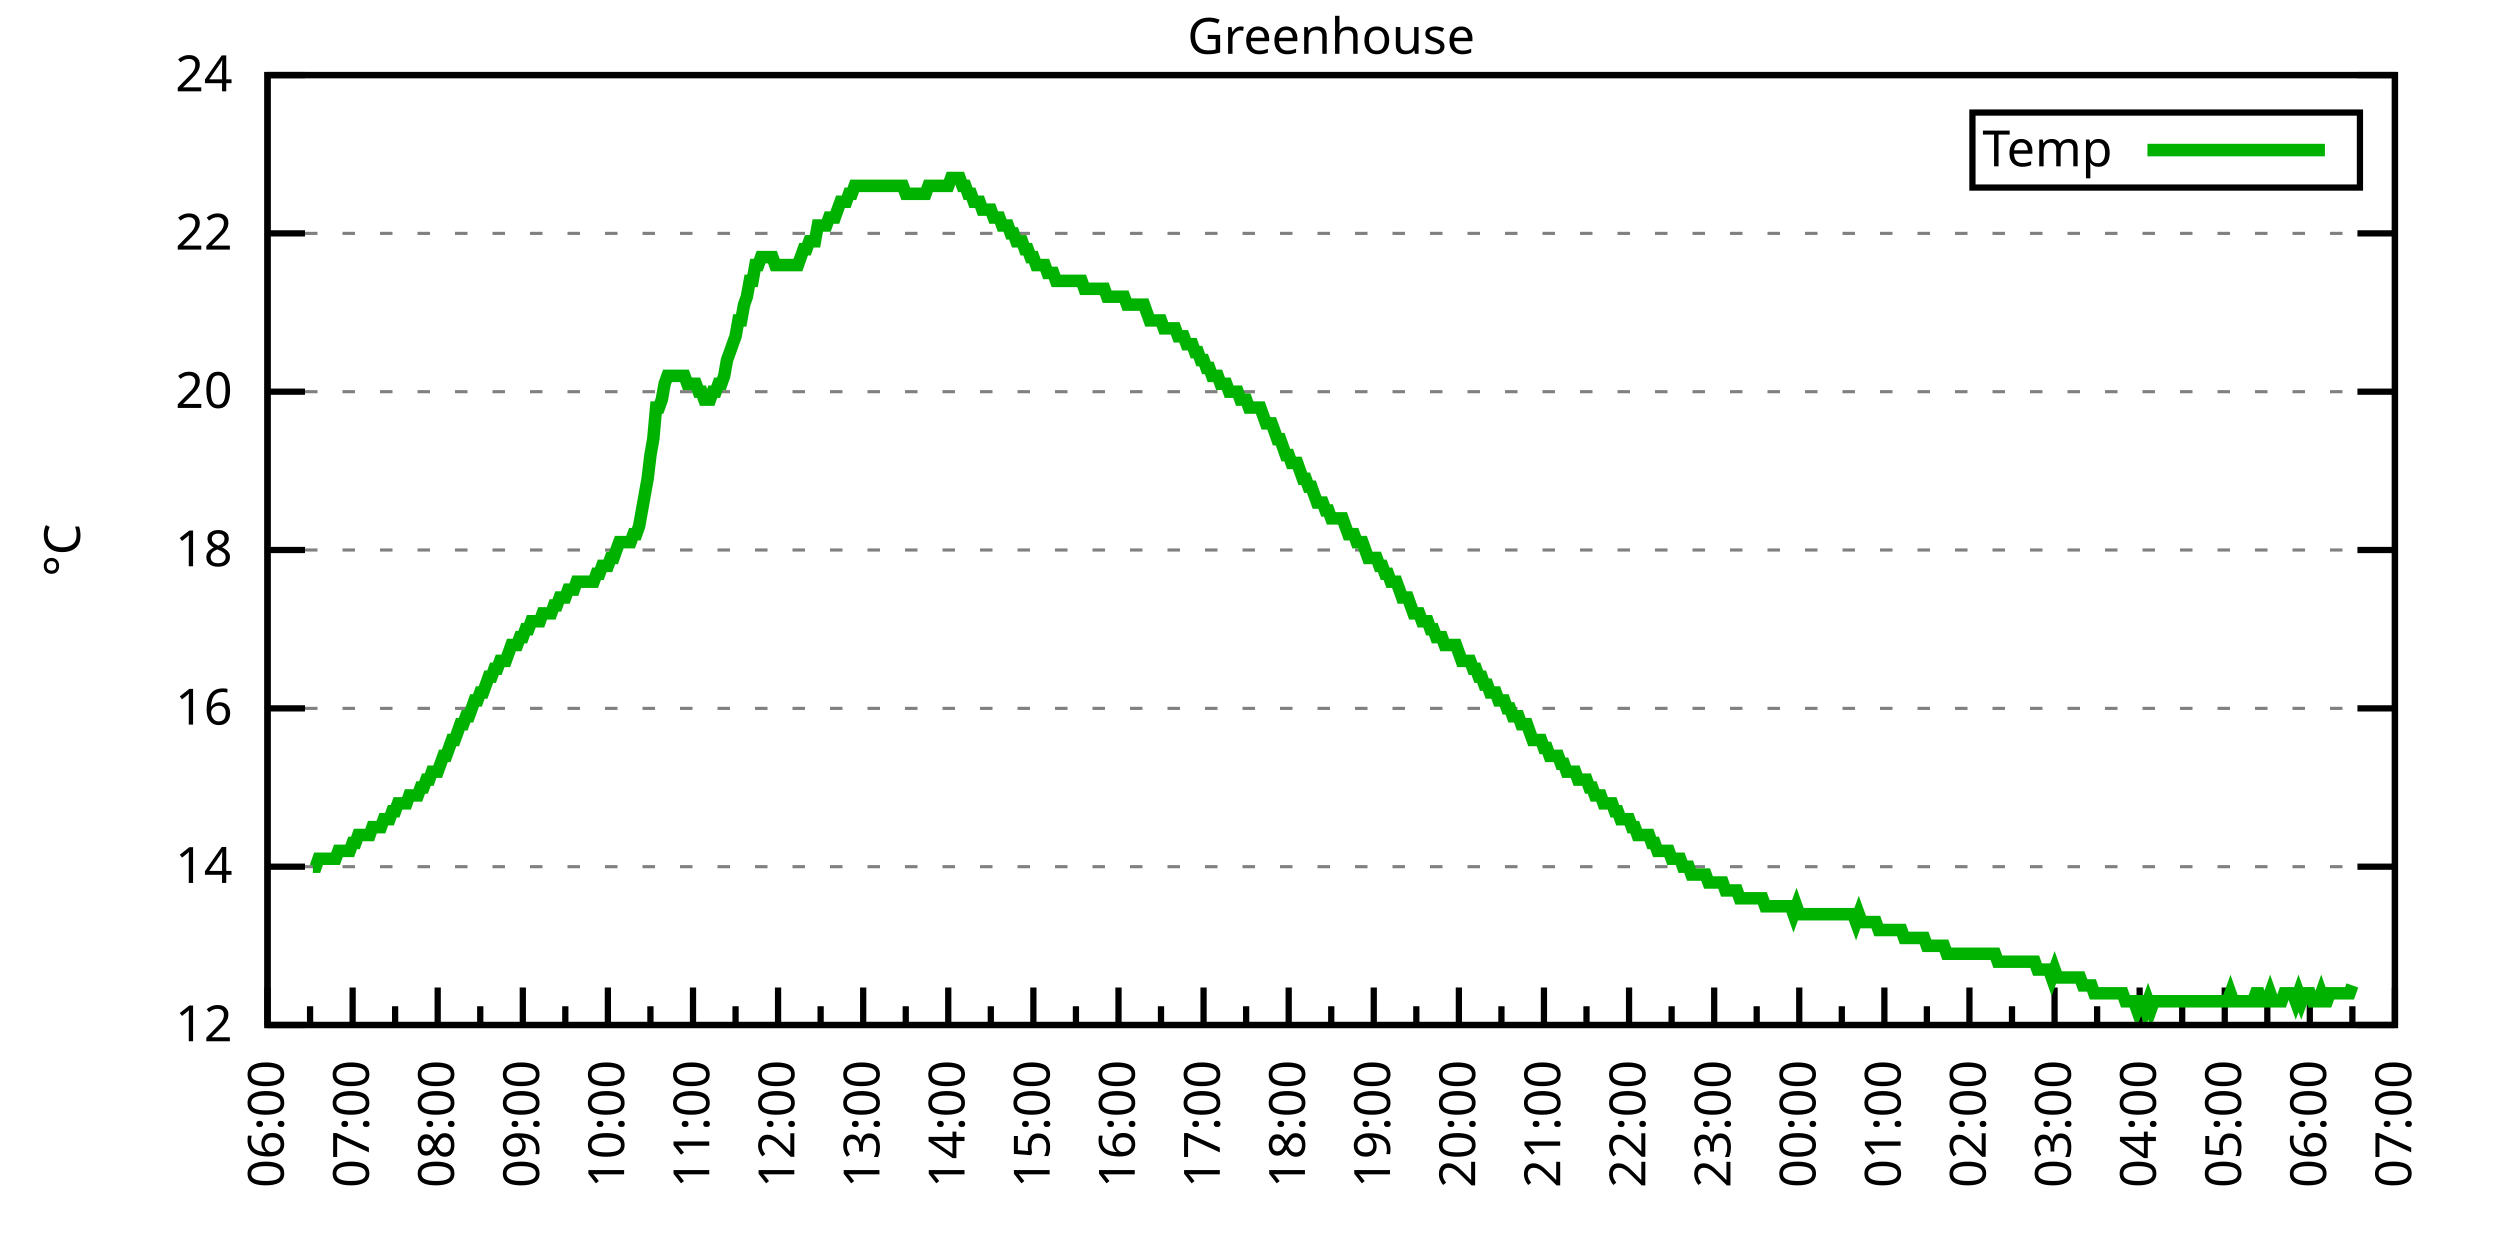
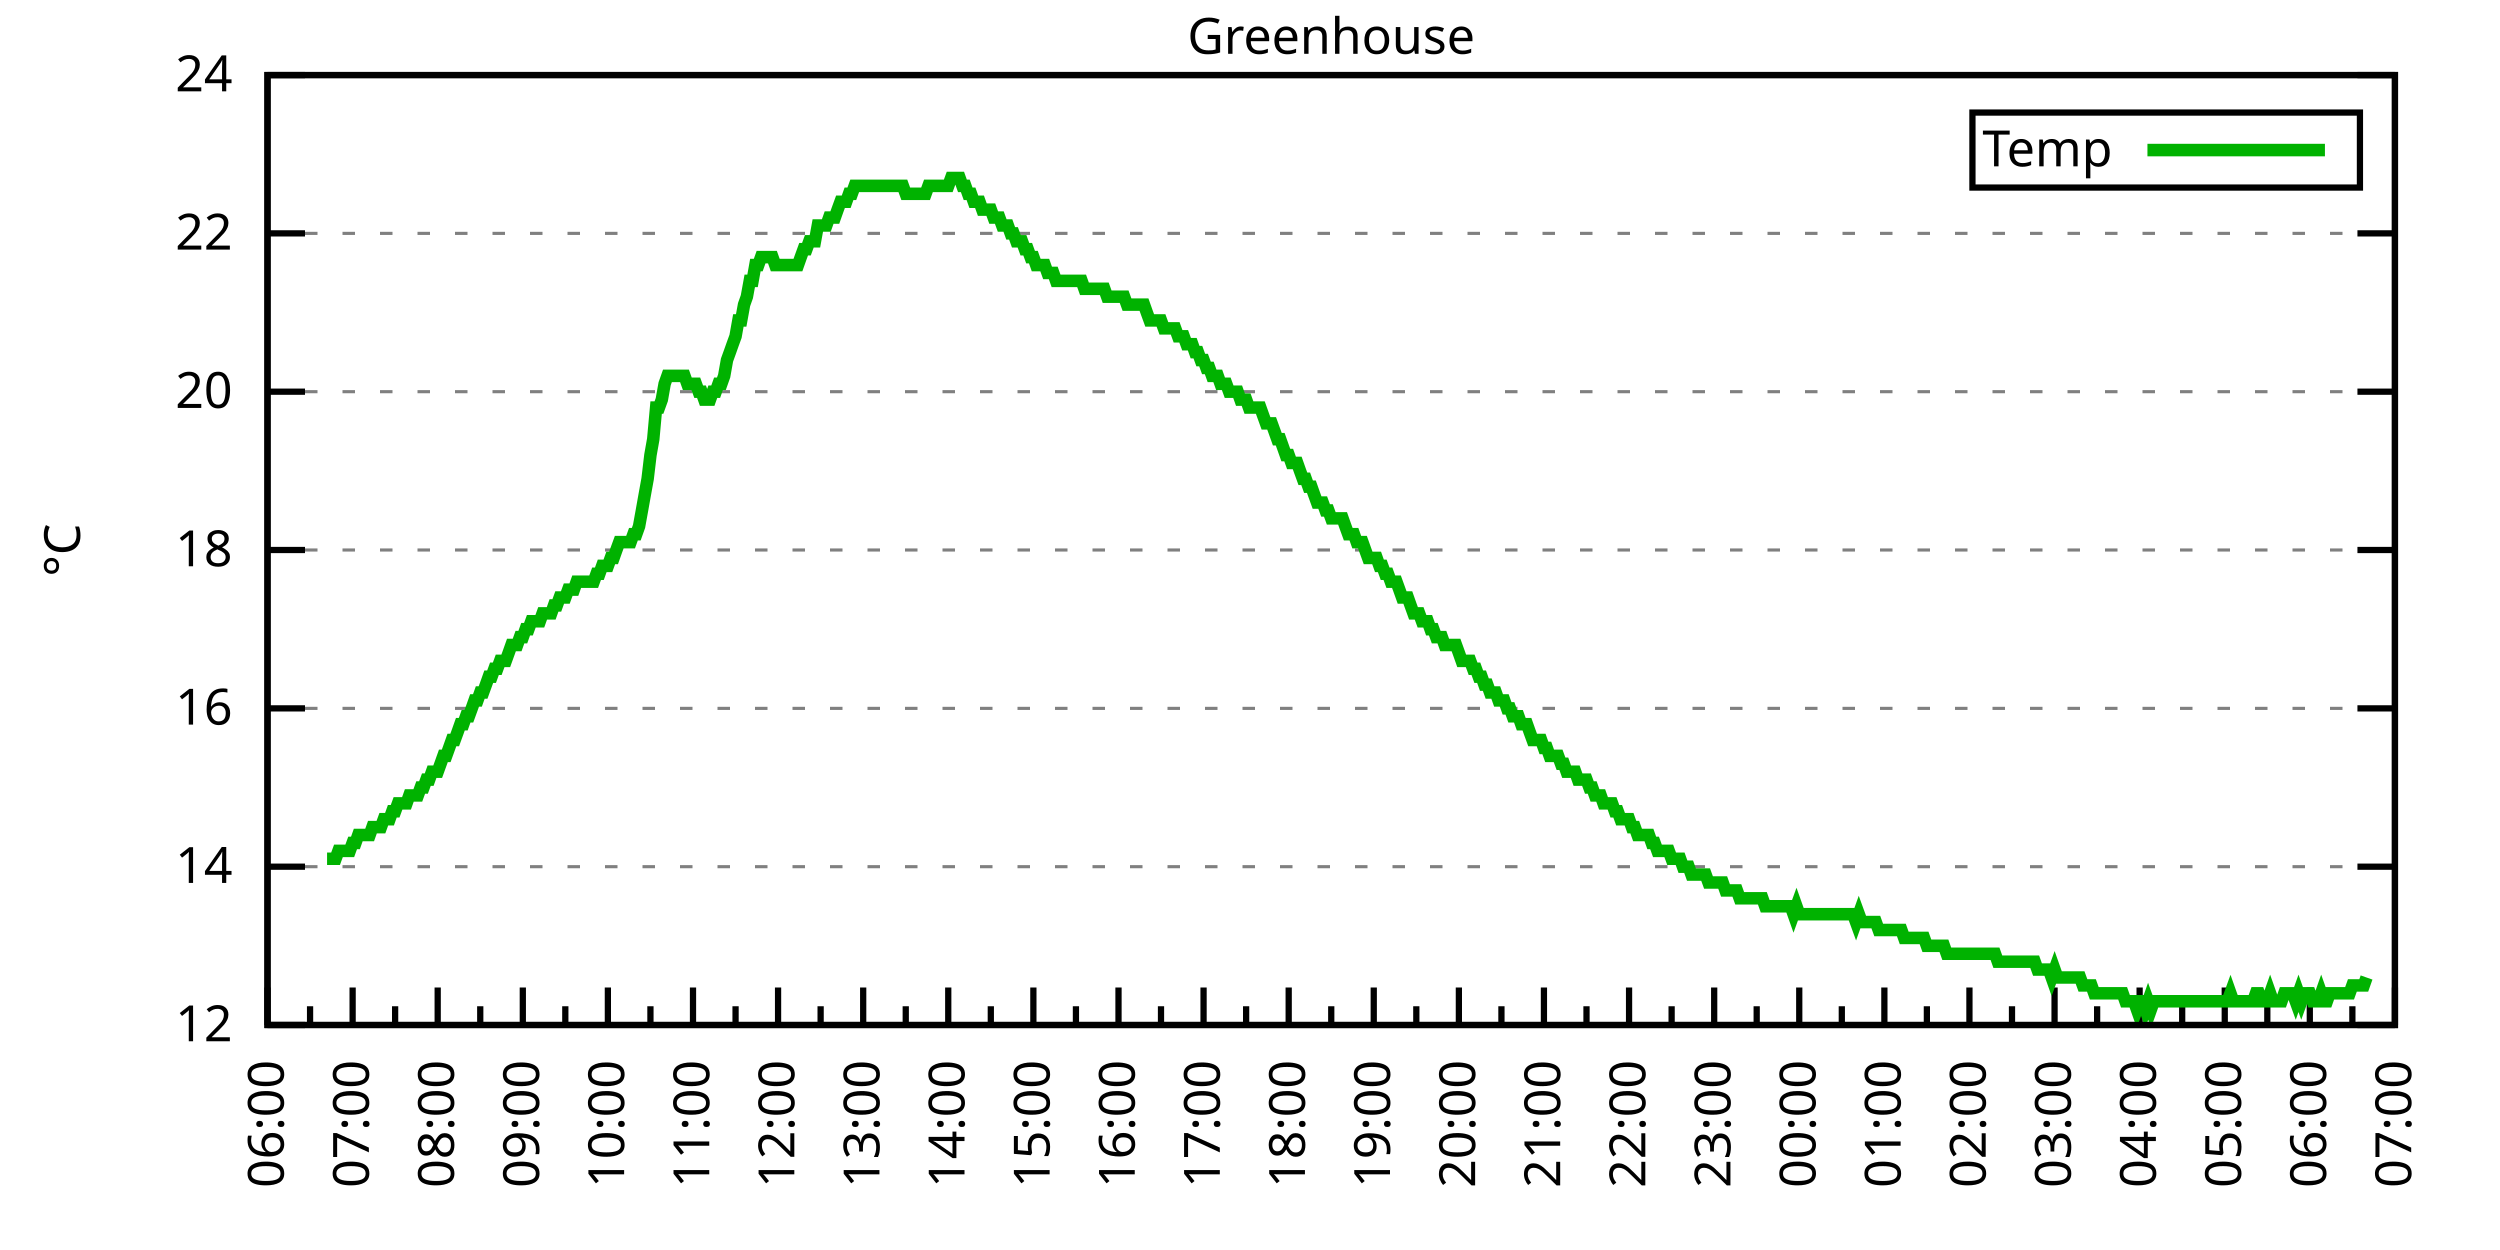
<svg xmlns="http://www.w3.org/2000/svg" xmlns:xlink="http://www.w3.org/1999/xlink" width="400" height="200" viewBox="0 0 400 200">
  <g id="gnuplot_canvas">
    <rect x="0" y="0" width="400" height="200" fill="none" />
    <defs>
      <circle id="gpDot" r="0.5" stroke-width="0.5" stroke="currentColor" />
      <path id="gpPt0" stroke-width="0.333" stroke="currentColor" d="M-1,0 h2 M0,-1 v2" />
      <path id="gpPt1" stroke-width="0.333" stroke="currentColor" d="M-1,-1 L1,1 M1,-1 L-1,1" />
      <path id="gpPt2" stroke-width="0.333" stroke="currentColor" d="M-1,0 L1,0 M0,-1 L0,1 M-1,-1 L1,1 M-1,1 L1,-1" />
      <rect id="gpPt3" stroke-width="0.333" stroke="currentColor" x="-1" y="-1" width="2" height="2" />
      <rect id="gpPt4" stroke-width="0.333" stroke="currentColor" fill="currentColor" x="-1" y="-1" width="2" height="2" />
      <circle id="gpPt5" stroke-width="0.333" stroke="currentColor" cx="0" cy="0" r="1" />
      <use xlink:href="#gpPt5" id="gpPt6" fill="currentColor" stroke="none" />
      <path id="gpPt7" stroke-width="0.333" stroke="currentColor" d="M0,-1.33 L-1.33,0.67 L1.33,0.67 z" />
      <use xlink:href="#gpPt7" id="gpPt8" fill="currentColor" stroke="none" />
      <use xlink:href="#gpPt7" id="gpPt9" stroke="currentColor" transform="rotate(180)" />
      <use xlink:href="#gpPt9" id="gpPt10" fill="currentColor" stroke="none" />
      <use xlink:href="#gpPt3" id="gpPt11" stroke="currentColor" transform="rotate(45)" />
      <use xlink:href="#gpPt11" id="gpPt12" fill="currentColor" stroke="none" />
      <path id="gpPt13" stroke-width="0.333" stroke="currentColor" d="M0,1.330 L1.265,0.411 L0.782,-1.067 L-0.782,-1.076 L-1.265,0.411 z" />
      <use xlink:href="#gpPt13" id="gpPt14" fill="currentColor" stroke="none" />
      <filter id="textbox" filterUnits="objectBoundingBox" x="0" y="0" height="1" width="1">
        <feFlood flood-color="white" flood-opacity="1" result="bgnd" />
        <feComposite in="SourceGraphic" in2="bgnd" operator="atop" />
      </filter>
      <filter id="greybox" filterUnits="objectBoundingBox" x="0" y="0" height="1" width="1">
        <feFlood flood-color="lightgrey" flood-opacity="1" result="grey" />
        <feComposite in="SourceGraphic" in2="grey" operator="atop" />
      </filter>
    </defs>
    <g fill="none" color="white" stroke="currentColor" stroke-width="1.00" stroke-linecap="butt" stroke-linejoin="miter">
</g>
    <g fill="none" color="black" stroke="currentColor" stroke-width="1.00" stroke-linecap="butt" stroke-linejoin="miter">
      <g stroke="none" shape-rendering="crispEdges">
        <polygon fill="rgb(255, 255, 255)" points="42.80,164.00 383.18,164.00 383.18,12.02 42.80,12.02 " />
      </g>
    </g>
    <g fill="none" color="black" stroke="currentColor" stroke-width="1.00" stroke-linecap="butt" stroke-linejoin="miter">
</g>
    <g fill="none" color="black" stroke="black" stroke-width="0.50" stroke-linecap="butt" stroke-linejoin="miter">
</g>
    <g fill="none" color="gray" stroke="currentColor" stroke-width="0.50" stroke-linecap="butt" stroke-linejoin="miter">
      <path stroke="gray" stroke-dasharray="2,4" class="gridline" d="M42.80,164.00 L383.19,164.00  " />
    </g>
    <g fill="none" color="gray" stroke="gray" stroke-width="1.00" stroke-linecap="butt" stroke-linejoin="miter">
</g>
    <g fill="none" color="black" stroke="currentColor" stroke-width="1.00" stroke-linecap="butt" stroke-linejoin="miter">
      <path stroke="black" d="M42.80,164.00 L48.80,164.00 M383.19,164.00 L377.19,164.00  " />
      <g transform="translate(37.20,166.60)" stroke="none" fill="black" font-family="Sans" font-size="8.00" text-anchor="end">
        <text>
          <tspan font-family="Sans"> 12</tspan>
        </text>
      </g>
    </g>
    <g fill="none" color="black" stroke="currentColor" stroke-width="1.00" stroke-linecap="butt" stroke-linejoin="miter">
</g>
    <g fill="none" color="black" stroke="black" stroke-width="0.50" stroke-linecap="butt" stroke-linejoin="miter">
</g>
    <g fill="none" color="gray" stroke="currentColor" stroke-width="0.50" stroke-linecap="butt" stroke-linejoin="miter">
      <path stroke="gray" stroke-dasharray="2,4" class="gridline" d="M42.80,138.67 L383.19,138.67  " />
    </g>
    <g fill="none" color="gray" stroke="gray" stroke-width="1.00" stroke-linecap="butt" stroke-linejoin="miter">
</g>
    <g fill="none" color="black" stroke="currentColor" stroke-width="1.00" stroke-linecap="butt" stroke-linejoin="miter">
      <path stroke="black" d="M42.80,138.67 L48.80,138.67 M383.19,138.67 L377.19,138.67  " />
      <g transform="translate(37.20,141.27)" stroke="none" fill="black" font-family="Sans" font-size="8.00" text-anchor="end">
        <text>
          <tspan font-family="Sans"> 14</tspan>
        </text>
      </g>
    </g>
    <g fill="none" color="black" stroke="currentColor" stroke-width="1.00" stroke-linecap="butt" stroke-linejoin="miter">
</g>
    <g fill="none" color="black" stroke="black" stroke-width="0.50" stroke-linecap="butt" stroke-linejoin="miter">
</g>
    <g fill="none" color="gray" stroke="currentColor" stroke-width="0.50" stroke-linecap="butt" stroke-linejoin="miter">
      <path stroke="gray" stroke-dasharray="2,4" class="gridline" d="M42.80,113.34 L383.19,113.34  " />
    </g>
    <g fill="none" color="gray" stroke="gray" stroke-width="1.00" stroke-linecap="butt" stroke-linejoin="miter">
</g>
    <g fill="none" color="black" stroke="currentColor" stroke-width="1.00" stroke-linecap="butt" stroke-linejoin="miter">
      <path stroke="black" d="M42.80,113.34 L48.80,113.34 M383.19,113.34 L377.19,113.34  " />
      <g transform="translate(37.20,115.94)" stroke="none" fill="black" font-family="Sans" font-size="8.00" text-anchor="end">
        <text>
          <tspan font-family="Sans"> 16</tspan>
        </text>
      </g>
    </g>
    <g fill="none" color="black" stroke="currentColor" stroke-width="1.00" stroke-linecap="butt" stroke-linejoin="miter">
</g>
    <g fill="none" color="black" stroke="black" stroke-width="0.50" stroke-linecap="butt" stroke-linejoin="miter">
</g>
    <g fill="none" color="gray" stroke="currentColor" stroke-width="0.50" stroke-linecap="butt" stroke-linejoin="miter">
      <path stroke="gray" stroke-dasharray="2,4" class="gridline" d="M42.80,88.00 L383.19,88.00  " />
    </g>
    <g fill="none" color="gray" stroke="gray" stroke-width="1.00" stroke-linecap="butt" stroke-linejoin="miter">
</g>
    <g fill="none" color="black" stroke="currentColor" stroke-width="1.00" stroke-linecap="butt" stroke-linejoin="miter">
      <path stroke="black" d="M42.80,88.00 L48.80,88.00 M383.19,88.00 L377.19,88.00  " />
      <g transform="translate(37.20,90.60)" stroke="none" fill="black" font-family="Sans" font-size="8.00" text-anchor="end">
        <text>
          <tspan font-family="Sans"> 18</tspan>
        </text>
      </g>
    </g>
    <g fill="none" color="black" stroke="currentColor" stroke-width="1.00" stroke-linecap="butt" stroke-linejoin="miter">
</g>
    <g fill="none" color="black" stroke="black" stroke-width="0.50" stroke-linecap="butt" stroke-linejoin="miter">
</g>
    <g fill="none" color="gray" stroke="currentColor" stroke-width="0.50" stroke-linecap="butt" stroke-linejoin="miter">
      <path stroke="gray" stroke-dasharray="2,4" class="gridline" d="M42.80,62.67 L383.19,62.67  " />
    </g>
    <g fill="none" color="gray" stroke="gray" stroke-width="1.00" stroke-linecap="butt" stroke-linejoin="miter">
</g>
    <g fill="none" color="black" stroke="currentColor" stroke-width="1.00" stroke-linecap="butt" stroke-linejoin="miter">
      <path stroke="black" d="M42.80,62.67 L48.80,62.67 M383.19,62.67 L377.19,62.67  " />
      <g transform="translate(37.20,65.27)" stroke="none" fill="black" font-family="Sans" font-size="8.00" text-anchor="end">
        <text>
          <tspan font-family="Sans"> 20</tspan>
        </text>
      </g>
    </g>
    <g fill="none" color="black" stroke="currentColor" stroke-width="1.00" stroke-linecap="butt" stroke-linejoin="miter">
</g>
    <g fill="none" color="black" stroke="black" stroke-width="0.50" stroke-linecap="butt" stroke-linejoin="miter">
</g>
    <g fill="none" color="gray" stroke="currentColor" stroke-width="0.50" stroke-linecap="butt" stroke-linejoin="miter">
      <path stroke="gray" stroke-dasharray="2,4" class="gridline" d="M42.80,37.34 L383.19,37.34  " />
    </g>
    <g fill="none" color="gray" stroke="gray" stroke-width="1.00" stroke-linecap="butt" stroke-linejoin="miter">
</g>
    <g fill="none" color="black" stroke="currentColor" stroke-width="1.00" stroke-linecap="butt" stroke-linejoin="miter">
      <path stroke="black" d="M42.80,37.34 L48.80,37.34 M383.19,37.34 L377.19,37.34  " />
      <g transform="translate(37.20,39.94)" stroke="none" fill="black" font-family="Sans" font-size="8.00" text-anchor="end">
        <text>
          <tspan font-family="Sans"> 22</tspan>
        </text>
      </g>
    </g>
    <g fill="none" color="black" stroke="currentColor" stroke-width="1.00" stroke-linecap="butt" stroke-linejoin="miter">
</g>
    <g fill="none" color="black" stroke="black" stroke-width="0.50" stroke-linecap="butt" stroke-linejoin="miter">
</g>
    <g fill="none" color="gray" stroke="currentColor" stroke-width="0.50" stroke-linecap="butt" stroke-linejoin="miter">
      <path stroke="gray" stroke-dasharray="2,4" class="gridline" d="M42.80,12.01 L383.19,12.01  " />
    </g>
    <g fill="none" color="gray" stroke="gray" stroke-width="1.00" stroke-linecap="butt" stroke-linejoin="miter">
</g>
    <g fill="none" color="black" stroke="currentColor" stroke-width="1.00" stroke-linecap="butt" stroke-linejoin="miter">
      <path stroke="black" d="M42.80,12.01 L48.80,12.01 M383.19,12.01 L377.19,12.01  " />
      <g transform="translate(37.20,14.61)" stroke="none" fill="black" font-family="Sans" font-size="8.00" text-anchor="end">
        <text>
          <tspan font-family="Sans"> 24</tspan>
        </text>
      </g>
    </g>
    <g fill="none" color="black" stroke="currentColor" stroke-width="1.00" stroke-linecap="butt" stroke-linejoin="miter">
      <path stroke="black" d="M42.80,164.00 L42.80,158.00  " />
      <g transform="translate(45.40,169.60) rotate(270)" stroke="none" fill="black" font-family="Sans" font-size="8.00" text-anchor="end">
        <text>
          <tspan font-family="Sans">06:00</tspan>
        </text>
      </g>
    </g>
    <g fill="none" color="black" stroke="currentColor" stroke-width="1.00" stroke-linecap="butt" stroke-linejoin="miter">
      <path stroke="black" d="M49.61,164.00 L49.61,161.00 M56.42,164.00 L56.42,158.00  " />
      <g transform="translate(59.02,169.60) rotate(270)" stroke="none" fill="black" font-family="Sans" font-size="8.00" text-anchor="end">
        <text>
          <tspan font-family="Sans">07:00</tspan>
        </text>
      </g>
    </g>
    <g fill="none" color="black" stroke="currentColor" stroke-width="1.00" stroke-linecap="butt" stroke-linejoin="miter">
      <path stroke="black" d="M63.22,164.00 L63.22,161.00 M70.03,164.00 L70.03,158.00  " />
      <g transform="translate(72.63,169.60) rotate(270)" stroke="none" fill="black" font-family="Sans" font-size="8.00" text-anchor="end">
        <text>
          <tspan font-family="Sans">08:00</tspan>
        </text>
      </g>
    </g>
    <g fill="none" color="black" stroke="currentColor" stroke-width="1.00" stroke-linecap="butt" stroke-linejoin="miter">
      <path stroke="black" d="M76.84,164.00 L76.84,161.00 M83.65,164.00 L83.65,158.00  " />
      <g transform="translate(86.25,169.60) rotate(270)" stroke="none" fill="black" font-family="Sans" font-size="8.00" text-anchor="end">
        <text>
          <tspan font-family="Sans">09:00</tspan>
        </text>
      </g>
    </g>
    <g fill="none" color="black" stroke="currentColor" stroke-width="1.00" stroke-linecap="butt" stroke-linejoin="miter">
      <path stroke="black" d="M90.45,164.00 L90.45,161.00 M97.26,164.00 L97.26,158.00  " />
      <g transform="translate(99.86,169.60) rotate(270)" stroke="none" fill="black" font-family="Sans" font-size="8.00" text-anchor="end">
        <text>
          <tspan font-family="Sans">10:00</tspan>
        </text>
      </g>
    </g>
    <g fill="none" color="black" stroke="currentColor" stroke-width="1.00" stroke-linecap="butt" stroke-linejoin="miter">
      <path stroke="black" d="M104.07,164.00 L104.07,161.00 M110.88,164.00 L110.88,158.00  " />
      <g transform="translate(113.48,169.60) rotate(270)" stroke="none" fill="black" font-family="Sans" font-size="8.00" text-anchor="end">
        <text>
          <tspan font-family="Sans">11:00</tspan>
        </text>
      </g>
    </g>
    <g fill="none" color="black" stroke="currentColor" stroke-width="1.00" stroke-linecap="butt" stroke-linejoin="miter">
      <path stroke="black" d="M117.69,164.00 L117.69,161.00 M124.49,164.00 L124.49,158.00  " />
      <g transform="translate(127.09,169.60) rotate(270)" stroke="none" fill="black" font-family="Sans" font-size="8.00" text-anchor="end">
        <text>
          <tspan font-family="Sans">12:00</tspan>
        </text>
      </g>
    </g>
    <g fill="none" color="black" stroke="currentColor" stroke-width="1.00" stroke-linecap="butt" stroke-linejoin="miter">
      <path stroke="black" d="M131.30,164.00 L131.30,161.00 M138.11,164.00 L138.11,158.00  " />
      <g transform="translate(140.71,169.60) rotate(270)" stroke="none" fill="black" font-family="Sans" font-size="8.00" text-anchor="end">
        <text>
          <tspan font-family="Sans">13:00</tspan>
        </text>
      </g>
    </g>
    <g fill="none" color="black" stroke="currentColor" stroke-width="1.00" stroke-linecap="butt" stroke-linejoin="miter">
      <path stroke="black" d="M144.92,164.00 L144.92,161.00 M151.72,164.00 L151.72,158.00  " />
      <g transform="translate(154.32,169.60) rotate(270)" stroke="none" fill="black" font-family="Sans" font-size="8.00" text-anchor="end">
        <text>
          <tspan font-family="Sans">14:00</tspan>
        </text>
      </g>
    </g>
    <g fill="none" color="black" stroke="currentColor" stroke-width="1.00" stroke-linecap="butt" stroke-linejoin="miter">
      <path stroke="black" d="M158.53,164.00 L158.53,161.00 M165.34,164.00 L165.34,158.00  " />
      <g transform="translate(167.94,169.60) rotate(270)" stroke="none" fill="black" font-family="Sans" font-size="8.00" text-anchor="end">
        <text>
          <tspan font-family="Sans">15:00</tspan>
        </text>
      </g>
    </g>
    <g fill="none" color="black" stroke="currentColor" stroke-width="1.00" stroke-linecap="butt" stroke-linejoin="miter">
      <path stroke="black" d="M172.15,164.00 L172.15,161.00 M178.96,164.00 L178.96,158.00  " />
      <g transform="translate(181.56,169.60) rotate(270)" stroke="none" fill="black" font-family="Sans" font-size="8.00" text-anchor="end">
        <text>
          <tspan font-family="Sans">16:00</tspan>
        </text>
      </g>
    </g>
    <g fill="none" color="black" stroke="currentColor" stroke-width="1.00" stroke-linecap="butt" stroke-linejoin="miter">
      <path stroke="black" d="M185.76,164.00 L185.76,161.00 M192.57,164.00 L192.57,158.00  " />
      <g transform="translate(195.17,169.60) rotate(270)" stroke="none" fill="black" font-family="Sans" font-size="8.00" text-anchor="end">
        <text>
          <tspan font-family="Sans">17:00</tspan>
        </text>
      </g>
    </g>
    <g fill="none" color="black" stroke="currentColor" stroke-width="1.00" stroke-linecap="butt" stroke-linejoin="miter">
      <path stroke="black" d="M199.38,164.00 L199.38,161.00 M206.19,164.00 L206.19,158.00  " />
      <g transform="translate(208.79,169.60) rotate(270)" stroke="none" fill="black" font-family="Sans" font-size="8.00" text-anchor="end">
        <text>
          <tspan font-family="Sans">18:00</tspan>
        </text>
      </g>
    </g>
    <g fill="none" color="black" stroke="currentColor" stroke-width="1.00" stroke-linecap="butt" stroke-linejoin="miter">
      <path stroke="black" d="M213.00,164.00 L213.00,161.00 M219.80,164.00 L219.80,158.00  " />
      <g transform="translate(222.40,169.60) rotate(270)" stroke="none" fill="black" font-family="Sans" font-size="8.00" text-anchor="end">
        <text>
          <tspan font-family="Sans">19:00</tspan>
        </text>
      </g>
    </g>
    <g fill="none" color="black" stroke="currentColor" stroke-width="1.00" stroke-linecap="butt" stroke-linejoin="miter">
      <path stroke="black" d="M226.61,164.00 L226.61,161.00 M233.42,164.00 L233.42,158.00  " />
      <g transform="translate(236.02,169.60) rotate(270)" stroke="none" fill="black" font-family="Sans" font-size="8.00" text-anchor="end">
        <text>
          <tspan font-family="Sans">20:00</tspan>
        </text>
      </g>
    </g>
    <g fill="none" color="black" stroke="currentColor" stroke-width="1.00" stroke-linecap="butt" stroke-linejoin="miter">
      <path stroke="black" d="M240.23,164.00 L240.23,161.00 M247.03,164.00 L247.03,158.00  " />
      <g transform="translate(249.63,169.60) rotate(270)" stroke="none" fill="black" font-family="Sans" font-size="8.00" text-anchor="end">
        <text>
          <tspan font-family="Sans">21:00</tspan>
        </text>
      </g>
    </g>
    <g fill="none" color="black" stroke="currentColor" stroke-width="1.00" stroke-linecap="butt" stroke-linejoin="miter">
      <path stroke="black" d="M253.84,164.00 L253.84,161.00 M260.65,164.00 L260.65,158.00  " />
      <g transform="translate(263.25,169.60) rotate(270)" stroke="none" fill="black" font-family="Sans" font-size="8.00" text-anchor="end">
        <text>
          <tspan font-family="Sans">22:00</tspan>
        </text>
      </g>
    </g>
    <g fill="none" color="black" stroke="currentColor" stroke-width="1.00" stroke-linecap="butt" stroke-linejoin="miter">
      <path stroke="black" d="M267.46,164.00 L267.46,161.00 M274.27,164.00 L274.27,158.00  " />
      <g transform="translate(276.87,169.60) rotate(270)" stroke="none" fill="black" font-family="Sans" font-size="8.00" text-anchor="end">
        <text>
          <tspan font-family="Sans">23:00</tspan>
        </text>
      </g>
    </g>
    <g fill="none" color="black" stroke="currentColor" stroke-width="1.00" stroke-linecap="butt" stroke-linejoin="miter">
      <path stroke="black" d="M281.07,164.00 L281.07,161.00 M287.88,164.00 L287.88,158.00  " />
      <g transform="translate(290.48,169.60) rotate(270)" stroke="none" fill="black" font-family="Sans" font-size="8.00" text-anchor="end">
        <text>
          <tspan font-family="Sans">00:00</tspan>
        </text>
      </g>
    </g>
    <g fill="none" color="black" stroke="currentColor" stroke-width="1.00" stroke-linecap="butt" stroke-linejoin="miter">
      <path stroke="black" d="M294.69,164.00 L294.69,161.00 M301.50,164.00 L301.50,158.00  " />
      <g transform="translate(304.10,169.60) rotate(270)" stroke="none" fill="black" font-family="Sans" font-size="8.00" text-anchor="end">
        <text>
          <tspan font-family="Sans">01:00</tspan>
        </text>
      </g>
    </g>
    <g fill="none" color="black" stroke="currentColor" stroke-width="1.00" stroke-linecap="butt" stroke-linejoin="miter">
      <path stroke="black" d="M308.30,164.00 L308.30,161.00 M315.11,164.00 L315.11,158.00  " />
      <g transform="translate(317.71,169.60) rotate(270)" stroke="none" fill="black" font-family="Sans" font-size="8.00" text-anchor="end">
        <text>
          <tspan font-family="Sans">02:00</tspan>
        </text>
      </g>
    </g>
    <g fill="none" color="black" stroke="currentColor" stroke-width="1.00" stroke-linecap="butt" stroke-linejoin="miter">
      <path stroke="black" d="M321.92,164.00 L321.92,161.00 M328.73,164.00 L328.73,158.00  " />
      <g transform="translate(331.33,169.60) rotate(270)" stroke="none" fill="black" font-family="Sans" font-size="8.00" text-anchor="end">
        <text>
          <tspan font-family="Sans">03:00</tspan>
        </text>
      </g>
    </g>
    <g fill="none" color="black" stroke="currentColor" stroke-width="1.00" stroke-linecap="butt" stroke-linejoin="miter">
      <path stroke="black" d="M335.54,164.00 L335.54,161.00 M342.34,164.00 L342.34,158.00  " />
      <g transform="translate(344.94,169.60) rotate(270)" stroke="none" fill="black" font-family="Sans" font-size="8.00" text-anchor="end">
        <text>
          <tspan font-family="Sans">04:00</tspan>
        </text>
      </g>
    </g>
    <g fill="none" color="black" stroke="currentColor" stroke-width="1.00" stroke-linecap="butt" stroke-linejoin="miter">
      <path stroke="black" d="M349.15,164.00 L349.15,161.00 M355.96,164.00 L355.96,158.00  " />
      <g transform="translate(358.56,169.60) rotate(270)" stroke="none" fill="black" font-family="Sans" font-size="8.00" text-anchor="end">
        <text>
          <tspan font-family="Sans">05:00</tspan>
        </text>
      </g>
    </g>
    <g fill="none" color="black" stroke="currentColor" stroke-width="1.00" stroke-linecap="butt" stroke-linejoin="miter">
      <path stroke="black" d="M362.77,164.00 L362.77,161.00 M369.57,164.00 L369.57,158.00  " />
      <g transform="translate(372.17,169.60) rotate(270)" stroke="none" fill="black" font-family="Sans" font-size="8.00" text-anchor="end">
        <text>
          <tspan font-family="Sans">06:00</tspan>
        </text>
      </g>
    </g>
    <g fill="none" color="black" stroke="currentColor" stroke-width="1.00" stroke-linecap="butt" stroke-linejoin="miter">
      <path stroke="black" d="M376.38,164.00 L376.38,161.00 M383.19,164.00 L383.19,158.00  " />
      <g transform="translate(385.79,169.60) rotate(270)" stroke="none" fill="black" font-family="Sans" font-size="8.00" text-anchor="end">
        <text>
          <tspan font-family="Sans">07:00</tspan>
        </text>
      </g>
    </g>
    <g fill="none" color="black" stroke="currentColor" stroke-width="1.00" stroke-linecap="butt" stroke-linejoin="miter">
</g>
    <g fill="none" color="black" stroke="currentColor" stroke-width="1.00" stroke-linecap="butt" stroke-linejoin="miter">
      <path stroke="black" d="M42.80,12.01 L42.80,164.00 L383.19,164.00 L383.19,12.01 L42.80,12.01 Z  " />
    </g>
    <g fill="none" color="black" stroke="currentColor" stroke-width="1.00" stroke-linecap="butt" stroke-linejoin="miter">
      <g transform="translate(12.80,88.01) rotate(270)" stroke="none" fill="black" font-family="Sans" font-size="8.00" text-anchor="middle">
        <text>
          <tspan font-family="Sans">°C</tspan>
        </text>
      </g>
    </g>
    <g fill="none" color="black" stroke="currentColor" stroke-width="1.00" stroke-linecap="butt" stroke-linejoin="miter">
</g>
    <g fill="none" color="black" stroke="currentColor" stroke-width="1.00" stroke-linecap="butt" stroke-linejoin="miter">
      <path stroke="black" d="M315.59,30.01 L315.59,18.01 L377.59,18.01 L377.59,30.01 L315.59,30.01 Z  " />
    </g>
    <g id="Greenhouse_plot_1">
      <g fill="none" color="white" stroke="black" stroke-width="2.00" stroke-linecap="butt" stroke-linejoin="miter">
</g>
      <g fill="none" color="black" stroke="currentColor" stroke-width="2.00" stroke-linecap="butt" stroke-linejoin="miter">
        <g transform="translate(337.99,26.61)" stroke="none" fill="black" font-family="Sans" font-size="8.00" text-anchor="end">
          <text>
            <tspan font-family="Sans">Temp</tspan>
          </text>
        </g>
      </g>
      <g fill="none" color="black" stroke="currentColor" stroke-width="2.00" stroke-linecap="butt" stroke-linejoin="miter">
-         <path stroke="rgb(  0, 178,   0)" d="M343.59,24.01 L371.99,24.01 M50.06,138.67 L50.52,138.67 L50.97,137.40 L51.42,137.40 L51.88,137.40 L52.33,137.40   L52.78,137.40 L53.24,137.40 L53.69,137.40 L54.15,136.14 L54.60,136.14 L55.05,136.14 L55.51,136.14 L55.96,136.14   L56.42,134.87 L56.87,134.87 L57.32,133.60 L57.78,133.60 L58.23,133.60 L58.68,133.60 L59.14,133.60 L59.59,132.34   L60.05,132.34 L60.50,132.34 L60.95,132.34 L61.41,131.07 L61.86,131.07 L62.32,131.07 L62.77,129.80 L63.22,129.80   L63.68,128.54 L64.13,128.54 L64.58,128.54 L65.04,128.54 L65.49,127.27 L65.95,127.27 L66.40,127.27 L66.85,127.27   L67.31,126.00 L67.76,126.00 L68.22,124.74 L68.67,124.74 L69.12,123.47 L69.58,123.47 L70.03,123.47 L70.49,122.20   L70.94,120.94 L71.39,120.94 L71.85,119.67 L72.30,118.40 L72.75,118.40 L73.21,117.14 L73.66,115.87 L74.12,115.87   L74.57,114.60 L75.02,114.60 L75.48,113.34 L75.93,112.07 L76.39,112.07 L76.84,110.80 L77.29,110.80 L77.75,109.54   L78.20,108.27 L78.65,108.27 L79.11,107.00 L79.56,107.00 L80.02,105.74 L80.47,105.74 L80.92,105.74 L81.38,104.47   L81.83,103.20 L82.29,103.20 L82.74,103.20 L83.19,101.94 L83.65,101.94 L84.10,100.67 L84.55,100.67 L85.01,99.40   L85.46,99.40 L85.92,99.40 L86.37,99.40 L86.82,98.14 L87.28,98.14 L87.73,98.14 L88.19,98.14 L88.64,96.87   L89.09,96.87 L89.55,95.60 L90.00,95.60 L90.45,95.60 L90.91,94.34 L91.36,94.34 L91.82,94.34 L92.27,93.07   L92.72,93.07 L93.18,93.07 L93.63,93.07 L94.09,93.07 L94.54,93.07 L94.99,93.07 L95.45,91.80 L95.90,91.80   L96.35,90.54 L96.81,90.54 L97.26,90.54 L97.72,89.27 L98.17,89.27 L98.62,88.00 L99.08,86.74 L99.53,86.74   L99.99,86.74 L100.44,86.74 L100.89,86.74 L101.35,85.47 L101.80,85.47 L102.25,84.21 L102.71,81.67 L103.16,79.14   L103.62,76.61 L104.07,72.81 L104.52,70.27 L104.98,65.21 L105.43,65.21 L105.89,63.94 L106.34,61.41 L106.79,60.14   L107.25,60.14 L107.70,60.14 L108.15,60.14 L108.61,60.14 L109.06,60.14 L109.52,60.14 L109.97,61.41 L110.42,61.41   L110.88,61.41 L111.33,61.41 L111.79,62.67 L112.24,62.67 L112.69,63.94 L113.15,63.94 L113.60,63.94 L114.05,62.67   L114.51,62.67 L114.96,61.41 L115.42,61.41 L115.87,60.14 L116.32,57.61 L116.78,56.34 L117.23,55.07 L117.69,53.81   L118.14,51.27 L118.59,51.27 L119.05,48.74 L119.50,47.47 L119.96,44.94 L120.41,44.94 L120.86,42.41 L121.32,42.41   L121.77,41.14 L122.22,41.14 L122.68,41.14 L123.13,41.14 L123.59,41.14 L124.04,42.41 L124.49,42.41 L124.95,42.41   L125.40,42.41 L125.86,42.41 L126.31,42.41 L126.76,42.41 L127.22,42.41 L127.67,42.41 L128.12,41.14 L128.58,39.87   L129.03,39.87 L129.49,38.61 L129.94,38.61 L130.39,38.61 L130.85,36.08 L131.30,36.08 L131.76,36.08 L132.21,36.08   L132.66,34.81 L133.12,34.81 L133.57,34.81 L134.02,33.54 L134.48,32.28 L134.93,32.28 L135.39,32.28 L135.84,31.01   L136.29,31.01 L136.75,29.74 L137.20,29.74 L137.66,29.74 L138.11,29.74 L138.56,29.74 L139.02,29.74 L139.47,29.74   L139.92,29.74 L140.38,29.74 L140.83,29.74 L141.29,29.74 L141.74,29.74 L142.19,29.74 L142.65,29.74 L143.10,29.74   L143.56,29.74 L144.01,29.74 L144.46,29.74 L144.92,31.01 L145.37,31.01 L145.82,31.01 L146.28,31.01 L146.73,31.01   L147.19,31.01 L147.64,31.01 L148.09,31.01 L148.55,29.74 L149.00,29.74 L149.46,29.74 L149.91,29.74 L150.36,29.74   L150.82,29.74 L151.27,29.74 L151.72,29.74 L152.18,28.48 L152.63,28.48 L153.09,28.48 L153.54,28.48 L153.99,29.74   L154.45,29.74 L154.90,31.01 L155.36,31.01 L155.81,32.28 L156.26,32.28 L156.72,32.28 L157.17,33.54 L157.62,33.54   L158.08,33.54 L158.53,33.54 L158.99,34.81 L159.44,34.81 L159.89,34.81 L160.35,36.08 L160.80,36.08 L161.26,36.08   L161.71,37.34 L162.16,37.34 L162.62,38.61 L163.07,38.61 L163.52,38.61 L163.98,39.87 L164.43,39.87 L164.89,41.14   L165.34,41.14 L165.79,42.41 L166.25,42.41 L166.70,42.41 L167.16,42.41 L167.61,43.67 L168.06,43.67 L168.52,43.67   L168.97,44.94 L169.43,44.94 L169.88,44.94 L170.33,44.94 L170.79,44.94 L171.24,44.94 L171.69,44.94 L172.15,44.94   L172.60,44.94 L173.06,44.94 L173.51,46.21 L173.96,46.21 L174.42,46.21 L174.87,46.21 L175.33,46.21 L175.78,46.21   L176.23,46.21 L176.69,46.21 L177.14,47.47 L177.59,47.47 L178.05,47.47 L178.50,47.47 L178.96,47.47 L179.41,47.47   L179.86,47.47 L180.32,48.74 L180.77,48.74 L181.23,48.74 L181.68,48.74 L182.13,48.74 L182.59,48.74 L183.04,48.74   L183.49,50.01 L183.95,51.27 L184.40,51.27 L184.86,51.27 L185.31,51.27 L185.76,51.27 L186.22,52.54 L186.67,52.54   L187.13,52.54 L187.58,52.54 L188.03,52.54 L188.49,53.81 L188.94,53.81 L189.39,53.81 L189.85,55.07 L190.30,55.07   L190.76,55.07 L191.21,56.34 L191.66,56.34 L192.12,57.61 L192.57,57.61 L193.03,58.87 L193.48,58.87 L193.93,60.14   L194.39,60.14 L194.84,60.14 L195.29,61.41 L195.75,61.41 L196.20,61.41 L196.66,62.67 L197.11,62.67 L197.56,62.67   L198.02,62.67 L198.47,63.94 L198.93,63.94 L199.38,63.94 L199.83,65.21 L200.29,65.21 L200.74,65.21 L201.19,65.21   L201.65,65.21 L202.10,66.47 L202.56,67.74 L203.01,67.74 L203.46,67.74 L203.92,69.01 L204.37,70.27 L204.83,70.27   L205.28,71.54 L205.73,72.81 L206.19,72.81 L206.64,74.07 L207.09,74.07 L207.55,74.07 L208.00,75.34 L208.46,76.61   L208.91,76.61 L209.36,77.87 L209.82,77.87 L210.27,79.14 L210.73,80.41 L211.18,80.41 L211.63,80.41 L212.09,81.67   L212.54,81.67 L213.00,82.94 L213.45,82.94 L213.90,82.94 L214.36,82.94 L214.81,82.94 L215.26,84.21 L215.72,85.47   L216.17,85.47 L216.63,85.47 L217.08,86.74 L217.53,86.74 L217.99,86.74 L218.44,88.00 L218.90,89.27 L219.35,89.27   L219.80,89.27 L220.26,89.27 L220.71,90.54 L221.16,90.54 L221.62,91.80 L222.07,91.80 L222.53,93.07 L222.98,93.07   L223.43,93.07 L223.89,94.34 L224.34,95.60 L224.80,95.60 L225.25,95.60 L225.70,96.87 L226.16,98.14 L226.61,98.14   L227.06,98.14 L227.52,99.40 L227.97,99.40 L228.43,99.40 L228.88,100.67 L229.33,100.67 L229.79,101.94 L230.24,101.94   L230.70,101.94 L231.15,103.20 L231.60,103.20 L232.06,103.20 L232.51,103.20 L232.96,103.20 L233.42,104.47 L233.87,105.74   L234.33,105.74 L234.78,105.74 L235.23,105.74 L235.69,107.00 L236.14,107.00 L236.60,108.27 L237.05,108.27 L237.50,109.54   L237.96,109.54 L238.41,110.80 L238.86,110.80 L239.32,110.80 L239.77,112.07 L240.23,112.07 L240.68,112.07 L241.13,113.34   L241.59,113.34 L242.04,114.60 L242.50,114.60 L242.95,114.60 L243.40,115.87 L243.86,115.87 L244.31,115.87 L244.76,117.14   L245.22,118.40 L245.67,118.40 L246.13,118.40 L246.58,118.40 L247.03,119.67 L247.49,119.67 L247.94,120.94 L248.40,120.94   L248.85,120.94 L249.30,120.94 L249.76,122.20 L250.21,122.20 L250.66,123.47 L251.12,123.47 L251.57,123.47 L252.03,123.47   L252.48,124.74 L252.93,124.74 L253.39,124.74 L253.84,124.74 L254.30,126.00 L254.75,126.00 L255.20,127.27 L255.66,127.27   L256.11,127.27 L256.56,128.54 L257.02,128.54 L257.47,128.54 L257.93,128.54 L258.38,129.80 L258.83,129.80 L259.29,131.07   L259.74,131.07 L260.20,131.07 L260.65,131.07 L261.10,132.34 L261.56,132.34 L262.01,133.60 L262.47,133.60 L262.92,133.60   L263.37,133.60 L263.83,133.60 L264.28,134.87 L264.73,134.87 L265.19,136.14 L265.64,136.14 L266.10,136.14 L266.55,136.14   L267.00,136.14 L267.46,137.40 L267.91,137.40 L268.37,137.40 L268.82,137.40 L269.27,138.67 L269.73,138.67 L270.18,138.67   L270.63,139.93 L271.09,139.93 L271.54,139.93 L272.00,139.93 L272.45,139.93 L272.90,139.93 L273.36,141.20 L273.81,141.20   L274.27,141.20 L274.72,141.20 L275.17,141.20 L275.63,141.20 L276.08,142.47 L276.53,142.47 L276.99,142.47 L277.44,142.47   L277.90,142.47 L278.35,143.73 L278.80,143.73 L279.26,143.73 L279.71,143.73 L280.17,143.73 L280.62,143.73 L281.07,143.73   L281.53,143.73 L281.98,143.73 L282.43,145.00 L282.89,145.00 L283.34,145.00 L283.80,145.00 L284.25,145.00 L284.70,145.00   L285.16,145.00 L285.61,145.00 L286.07,145.00 L286.52,145.00 L286.97,146.27 L287.43,145.00 L287.88,146.27 L288.33,146.27   L288.79,146.27 L289.24,146.27 L289.70,146.27 L290.15,146.27 L290.60,146.27 L291.06,146.27 L291.51,146.27 L291.97,146.27   L292.42,146.27 L292.87,146.27 L293.33,146.27 L293.78,146.27 L294.23,146.27 L294.69,146.27 L295.14,146.27 L295.60,146.27   L296.05,146.27 L296.50,146.27 L296.96,147.53 L297.41,146.27 L297.87,147.53 L298.32,147.53 L298.77,147.53 L299.23,147.53   L299.68,147.53 L300.13,147.53 L300.59,148.80 L301.04,148.80 L301.50,148.80 L301.95,148.80 L302.40,148.80 L302.86,148.80   L303.31,148.80 L303.77,148.80 L304.22,148.80 L304.67,150.07 L305.13,150.07 L305.58,150.07 L306.03,150.07 L306.49,150.07   L306.94,150.07 L307.40,150.07 L307.85,150.07 L308.30,151.33 L308.76,151.33 L309.21,151.33 L309.67,151.33 L310.12,151.33   L310.57,151.33 L311.03,151.33 L311.48,152.60 L311.94,152.60 L312.39,152.60 L312.84,152.60 L313.30,152.60 L313.75,152.60   L314.20,152.60 L314.66,152.60 L315.11,152.60 L315.57,152.60 L316.02,152.60 L316.47,152.60 L316.93,152.60 L317.38,152.60   L317.84,152.60 L318.29,152.60 L318.74,152.60 L319.20,152.60 L319.65,153.87 L320.10,153.87 L320.56,153.87 L321.01,153.87   L321.47,153.87 L321.92,153.87 L322.37,153.87 L322.83,153.87 L323.28,153.87 L323.74,153.87 L324.19,153.87 L324.64,153.87   L325.10,153.87 L325.55,153.87 L326.00,155.13 L326.46,155.13 L326.91,155.13 L327.37,155.13 L327.82,155.13 L328.27,156.40   L328.73,155.13 L329.18,156.40 L329.64,156.40 L330.09,156.40 L330.54,156.40 L331.00,156.40 L331.45,156.40 L331.90,156.40   L332.36,156.40 L332.81,156.40 L333.27,157.67 L333.72,157.67 L334.17,157.67 L334.63,157.67 L335.08,158.93 L335.54,158.93   L335.99,158.93 L336.44,158.93 L336.90,158.93 L337.35,158.93 L337.80,158.93 L338.26,158.93 L338.71,158.93 L339.17,158.93   L339.62,158.93 L340.07,160.20 L340.53,160.20 L340.98,160.20 L341.44,160.20 L341.89,161.47 L342.34,160.20 L342.80,160.20   L343.25,161.47 L343.70,160.20 L344.16,161.47 L344.61,160.20 L345.07,160.20 L345.52,160.20 L345.97,160.20 L346.43,160.20   L346.88,160.20 L347.34,160.20 L347.79,160.20 L348.24,160.20 L348.70,160.20 L349.15,160.20 L349.60,160.20 L350.06,160.20   L350.51,160.20 L350.97,160.20 L351.42,160.20 L351.87,160.20 L352.33,160.20 L352.78,160.20 L353.24,160.20 L353.69,160.20   L354.14,160.20 L354.60,160.20 L355.05,160.20 L355.50,160.20 L355.96,160.20 L356.41,160.20 L356.87,158.93 L357.32,160.20   L357.77,160.20 L358.23,160.20 L358.68,160.20 L359.14,160.20 L359.59,160.20 L360.04,160.20 L360.50,160.20 L360.95,158.93   L361.41,158.93 L361.86,160.20 L362.31,160.20 L362.77,160.20 L363.22,158.93 L363.67,160.20 L364.13,160.20 L364.58,160.20   L365.04,160.20 L365.49,158.93 L365.94,158.93 L366.40,158.93 L366.85,158.93 L367.31,160.20 L367.76,158.93 L368.21,160.20   L368.67,158.93 L369.12,158.93 L369.57,158.93 L370.03,160.20 L370.48,160.20 L370.94,160.20 L371.39,158.93 L371.84,160.20   L372.30,160.20 L372.75,158.93 L373.21,158.93 L373.66,158.93 L374.11,158.93 L374.57,158.93 L375.02,158.93 L375.47,158.93   L375.93,158.93 L376.38,157.67  " />
+         <path stroke="rgb(  0, 178,   0)" d="M343.59,24.01 L371.99,24.01 M52.33,137.40 L52.78,137.40 L53.24,137.40 L53.69,137.40 L54.15,136.14 L54.60,136.14   L55.05,136.14 L55.51,136.14 L55.96,136.14 L56.42,134.87 L56.87,134.87 L57.32,133.60 L57.78,133.60 L58.23,133.60   L58.68,133.60 L59.14,133.60 L59.59,132.34 L60.05,132.34 L60.50,132.34 L60.95,132.34 L61.41,131.07 L61.86,131.07   L62.32,131.07 L62.77,129.80 L63.22,129.80 L63.68,128.54 L64.13,128.54 L64.58,128.54 L65.04,128.54 L65.49,127.27   L65.95,127.27 L66.40,127.27 L66.85,127.27 L67.31,126.00 L67.76,126.00 L68.22,124.74 L68.67,124.74 L69.12,123.47   L69.58,123.47 L70.03,123.47 L70.49,122.20 L70.94,120.94 L71.39,120.94 L71.85,119.67 L72.30,118.40 L72.75,118.40   L73.21,117.14 L73.66,115.87 L74.12,115.87 L74.57,114.60 L75.02,114.60 L75.48,113.34 L75.93,112.07 L76.39,112.07   L76.84,110.80 L77.29,110.80 L77.75,109.54 L78.20,108.27 L78.65,108.27 L79.11,107.00 L79.56,107.00 L80.02,105.74   L80.47,105.74 L80.92,105.74 L81.38,104.47 L81.83,103.20 L82.29,103.20 L82.74,103.20 L83.19,101.94 L83.65,101.94   L84.10,100.67 L84.55,100.67 L85.01,99.40 L85.46,99.40 L85.92,99.40 L86.37,99.40 L86.82,98.14 L87.28,98.14   L87.73,98.14 L88.19,98.14 L88.64,96.87 L89.09,96.87 L89.55,95.60 L90.00,95.60 L90.45,95.60 L90.91,94.34   L91.36,94.34 L91.82,94.34 L92.27,93.07 L92.72,93.07 L93.18,93.07 L93.63,93.07 L94.09,93.07 L94.54,93.07   L94.99,93.07 L95.45,91.80 L95.90,91.80 L96.35,90.54 L96.81,90.54 L97.26,90.54 L97.72,89.27 L98.17,89.27   L98.62,88.00 L99.08,86.74 L99.53,86.74 L99.99,86.74 L100.44,86.74 L100.89,86.74 L101.35,85.47 L101.80,85.47   L102.25,84.21 L102.71,81.67 L103.16,79.14 L103.62,76.61 L104.07,72.81 L104.52,70.27 L104.98,65.21 L105.43,65.21   L105.89,63.94 L106.34,61.41 L106.79,60.14 L107.25,60.14 L107.70,60.14 L108.15,60.14 L108.61,60.14 L109.06,60.14   L109.52,60.14 L109.97,61.41 L110.42,61.41 L110.88,61.41 L111.33,61.41 L111.79,62.67 L112.24,62.67 L112.69,63.94   L113.15,63.94 L113.60,63.94 L114.05,62.67 L114.51,62.67 L114.96,61.41 L115.42,61.41 L115.87,60.14 L116.32,57.61   L116.78,56.34 L117.23,55.07 L117.69,53.81 L118.14,51.27 L118.59,51.27 L119.05,48.74 L119.50,47.47 L119.96,44.94   L120.41,44.94 L120.86,42.41 L121.32,42.41 L121.77,41.14 L122.22,41.14 L122.68,41.14 L123.13,41.14 L123.59,41.14   L124.04,42.41 L124.49,42.41 L124.95,42.41 L125.40,42.41 L125.86,42.41 L126.31,42.41 L126.76,42.41 L127.22,42.41   L127.67,42.41 L128.12,41.14 L128.58,39.87 L129.03,39.87 L129.49,38.61 L129.94,38.61 L130.39,38.61 L130.85,36.08   L131.30,36.08 L131.76,36.08 L132.21,36.08 L132.66,34.81 L133.12,34.81 L133.57,34.81 L134.02,33.54 L134.48,32.28   L134.93,32.28 L135.39,32.28 L135.84,31.01 L136.29,31.01 L136.75,29.74 L137.20,29.74 L137.66,29.74 L138.11,29.74   L138.56,29.74 L139.02,29.74 L139.47,29.74 L139.92,29.74 L140.38,29.74 L140.83,29.74 L141.29,29.74 L141.74,29.74   L142.19,29.74 L142.65,29.74 L143.10,29.74 L143.56,29.74 L144.01,29.74 L144.46,29.74 L144.92,31.01 L145.37,31.01   L145.82,31.01 L146.28,31.01 L146.73,31.01 L147.19,31.01 L147.64,31.01 L148.09,31.01 L148.55,29.74 L149.00,29.74   L149.46,29.74 L149.91,29.74 L150.36,29.74 L150.82,29.74 L151.27,29.74 L151.72,29.74 L152.18,28.48 L152.63,28.48   L153.09,28.48 L153.54,28.48 L153.99,29.74 L154.45,29.74 L154.90,31.01 L155.36,31.01 L155.81,32.28 L156.26,32.28   L156.72,32.28 L157.17,33.54 L157.62,33.54 L158.08,33.54 L158.53,33.54 L158.99,34.81 L159.44,34.81 L159.89,34.81   L160.35,36.08 L160.80,36.08 L161.26,36.08 L161.71,37.34 L162.16,37.34 L162.62,38.61 L163.07,38.61 L163.52,38.61   L163.98,39.87 L164.43,39.87 L164.89,41.14 L165.34,41.14 L165.79,42.41 L166.25,42.41 L166.70,42.41 L167.16,42.41   L167.61,43.67 L168.06,43.67 L168.52,43.67 L168.97,44.94 L169.43,44.94 L169.88,44.94 L170.33,44.94 L170.79,44.94   L171.24,44.94 L171.69,44.94 L172.15,44.94 L172.60,44.94 L173.06,44.94 L173.51,46.21 L173.96,46.21 L174.42,46.21   L174.87,46.21 L175.33,46.21 L175.78,46.21 L176.23,46.21 L176.69,46.21 L177.14,47.47 L177.59,47.47 L178.05,47.47   L178.50,47.47 L178.96,47.47 L179.41,47.47 L179.86,47.47 L180.32,48.74 L180.77,48.74 L181.23,48.74 L181.68,48.74   L182.13,48.74 L182.59,48.74 L183.04,48.74 L183.49,50.01 L183.95,51.27 L184.40,51.27 L184.86,51.27 L185.31,51.27   L185.76,51.27 L186.22,52.54 L186.67,52.54 L187.13,52.54 L187.58,52.54 L188.03,52.54 L188.49,53.81 L188.94,53.81   L189.39,53.81 L189.85,55.07 L190.30,55.07 L190.76,55.07 L191.21,56.34 L191.66,56.34 L192.12,57.61 L192.57,57.61   L193.03,58.87 L193.48,58.87 L193.93,60.14 L194.39,60.14 L194.84,60.14 L195.29,61.41 L195.75,61.41 L196.20,61.41   L196.66,62.67 L197.11,62.67 L197.56,62.67 L198.02,62.67 L198.47,63.94 L198.93,63.94 L199.38,63.94 L199.83,65.21   L200.29,65.21 L200.74,65.21 L201.19,65.21 L201.65,65.21 L202.10,66.47 L202.56,67.74 L203.01,67.74 L203.46,67.74   L203.92,69.01 L204.37,70.27 L204.83,70.27 L205.28,71.54 L205.73,72.81 L206.19,72.81 L206.64,74.07 L207.09,74.07   L207.55,74.07 L208.00,75.34 L208.46,76.61 L208.91,76.61 L209.36,77.87 L209.82,77.87 L210.27,79.14 L210.73,80.41   L211.18,80.41 L211.63,80.41 L212.09,81.67 L212.54,81.67 L213.00,82.94 L213.45,82.94 L213.90,82.94 L214.36,82.94   L214.81,82.94 L215.26,84.21 L215.72,85.47 L216.17,85.47 L216.63,85.47 L217.08,86.74 L217.53,86.74 L217.99,86.74   L218.44,88.00 L218.90,89.27 L219.35,89.27 L219.80,89.27 L220.26,89.27 L220.71,90.54 L221.16,90.54 L221.62,91.80   L222.07,91.80 L222.53,93.07 L222.98,93.07 L223.43,93.07 L223.89,94.34 L224.34,95.60 L224.80,95.60 L225.25,95.60   L225.70,96.87 L226.16,98.14 L226.61,98.14 L227.06,98.14 L227.52,99.40 L227.97,99.40 L228.43,99.40 L228.88,100.67   L229.33,100.67 L229.79,101.94 L230.24,101.94 L230.70,101.94 L231.15,103.20 L231.60,103.20 L232.06,103.20 L232.51,103.20   L232.96,103.20 L233.42,104.47 L233.87,105.74 L234.33,105.74 L234.78,105.74 L235.23,105.74 L235.69,107.00 L236.14,107.00   L236.60,108.27 L237.05,108.27 L237.50,109.54 L237.96,109.54 L238.41,110.80 L238.86,110.80 L239.32,110.80 L239.77,112.07   L240.23,112.07 L240.68,112.07 L241.13,113.34 L241.59,113.34 L242.04,114.60 L242.50,114.60 L242.95,114.60 L243.40,115.87   L243.86,115.87 L244.31,115.87 L244.76,117.14 L245.22,118.40 L245.67,118.40 L246.13,118.40 L246.58,118.40 L247.03,119.67   L247.49,119.67 L247.94,120.94 L248.40,120.94 L248.85,120.94 L249.30,120.94 L249.76,122.20 L250.21,122.20 L250.66,123.47   L251.12,123.47 L251.57,123.47 L252.03,123.47 L252.48,124.74 L252.93,124.74 L253.39,124.74 L253.84,124.74 L254.30,126.00   L254.75,126.00 L255.20,127.27 L255.66,127.27 L256.11,127.27 L256.56,128.54 L257.02,128.54 L257.47,128.54 L257.93,128.54   L258.38,129.80 L258.83,129.80 L259.29,131.07 L259.74,131.07 L260.20,131.07 L260.65,131.07 L261.10,132.34 L261.56,132.34   L262.01,133.60 L262.47,133.60 L262.92,133.60 L263.37,133.60 L263.83,133.60 L264.28,134.87 L264.73,134.87 L265.19,136.14   L265.64,136.14 L266.10,136.14 L266.55,136.14 L267.00,136.14 L267.46,137.40 L267.91,137.40 L268.37,137.40 L268.82,137.40   L269.27,138.67 L269.73,138.67 L270.18,138.67 L270.63,139.93 L271.09,139.93 L271.54,139.93 L272.00,139.93 L272.45,139.93   L272.90,139.93 L273.36,141.20 L273.81,141.20 L274.27,141.20 L274.72,141.20 L275.17,141.20 L275.63,141.20 L276.08,142.47   L276.53,142.47 L276.99,142.47 L277.44,142.47 L277.90,142.47 L278.35,143.73 L278.80,143.73 L279.26,143.73 L279.71,143.73   L280.17,143.73 L280.62,143.73 L281.07,143.73 L281.53,143.73 L281.98,143.73 L282.43,145.00 L282.89,145.00 L283.34,145.00   L283.80,145.00 L284.25,145.00 L284.70,145.00 L285.16,145.00 L285.61,145.00 L286.07,145.00 L286.52,145.00 L286.97,146.27   L287.43,145.00 L287.88,146.27 L288.33,146.27 L288.79,146.27 L289.24,146.27 L289.70,146.27 L290.15,146.27 L290.60,146.27   L291.06,146.27 L291.51,146.27 L291.97,146.27 L292.42,146.27 L292.87,146.27 L293.33,146.27 L293.78,146.27 L294.23,146.27   L294.69,146.27 L295.14,146.27 L295.60,146.27 L296.05,146.27 L296.50,146.27 L296.96,147.53 L297.41,146.27 L297.87,147.53   L298.32,147.53 L298.77,147.53 L299.23,147.53 L299.68,147.53 L300.13,147.53 L300.59,148.80 L301.04,148.80 L301.50,148.80   L301.95,148.80 L302.40,148.80 L302.86,148.80 L303.31,148.80 L303.77,148.80 L304.22,148.80 L304.67,150.07 L305.13,150.07   L305.58,150.07 L306.03,150.07 L306.49,150.07 L306.94,150.07 L307.40,150.07 L307.85,150.07 L308.30,151.33 L308.76,151.33   L309.21,151.33 L309.67,151.33 L310.12,151.33 L310.57,151.33 L311.03,151.33 L311.48,152.60 L311.94,152.60 L312.39,152.60   L312.84,152.60 L313.30,152.60 L313.75,152.60 L314.20,152.60 L314.66,152.60 L315.11,152.60 L315.57,152.60 L316.02,152.60   L316.47,152.60 L316.93,152.60 L317.38,152.60 L317.84,152.60 L318.29,152.60 L318.74,152.60 L319.20,152.60 L319.65,153.87   L320.10,153.87 L320.56,153.87 L321.01,153.87 L321.47,153.87 L321.92,153.87 L322.37,153.87 L322.83,153.87 L323.28,153.87   L323.74,153.87 L324.19,153.87 L324.64,153.87 L325.10,153.87 L325.55,153.87 L326.00,155.13 L326.46,155.13 L326.91,155.13   L327.37,155.13 L327.82,155.13 L328.27,156.40 L328.73,155.13 L329.18,156.40 L329.64,156.40 L330.09,156.40 L330.54,156.40   L331.00,156.40 L331.45,156.40 L331.90,156.40 L332.36,156.40 L332.81,156.40 L333.27,157.67 L333.72,157.67 L334.17,157.67   L334.63,157.67 L335.08,158.93 L335.54,158.93 L335.99,158.93 L336.44,158.93 L336.90,158.93 L337.35,158.93 L337.80,158.93   L338.26,158.93 L338.71,158.93 L339.17,158.93 L339.62,158.93 L340.07,160.20 L340.53,160.20 L340.98,160.20 L341.44,160.20   L341.89,161.47 L342.34,160.20 L342.80,160.20 L343.25,161.47 L343.70,160.20 L344.16,161.47 L344.61,160.20 L345.07,160.20   L345.52,160.20 L345.97,160.20 L346.43,160.20 L346.88,160.20 L347.34,160.20 L347.79,160.20 L348.24,160.20 L348.70,160.20   L349.15,160.20 L349.60,160.20 L350.06,160.20 L350.51,160.20 L350.97,160.20 L351.42,160.20 L351.87,160.20 L352.33,160.20   L352.78,160.20 L353.24,160.20 L353.69,160.20 L354.14,160.20 L354.60,160.20 L355.05,160.20 L355.50,160.20 L355.96,160.20   L356.41,160.20 L356.87,158.93 L357.32,160.20 L357.77,160.20 L358.23,160.20 L358.68,160.20 L359.14,160.20 L359.59,160.20   L360.04,160.20 L360.50,160.20 L360.95,158.93 L361.41,158.93 L361.86,160.20 L362.31,160.20 L362.77,160.20 L363.22,158.93   L363.67,160.20 L364.13,160.20 L364.58,160.20 L365.04,160.20 L365.49,158.93 L365.94,158.93 L366.40,158.93 L366.85,158.93   L367.31,160.20 L367.76,158.93 L368.21,160.20 L368.67,158.93 L369.12,158.93 L369.57,158.93 L370.03,160.20 L370.48,160.20   L370.94,160.20 L371.39,158.93 L371.84,160.20 L372.30,160.20 L372.75,158.93 L373.21,158.93 L373.66,158.93 L374.11,158.93   L374.57,158.93 L375.02,158.93 L375.47,158.93 L375.93,158.93 L376.38,157.67 L376.84,157.67 L377.29,157.67 L377.74,157.67   L378.20,157.67 L378.65,156.40  " />
      </g>
    </g>
    <g fill="none" color="black" stroke="currentColor" stroke-width="2.00" stroke-linecap="butt" stroke-linejoin="miter">
</g>
    <g fill="none" color="black" stroke="black" stroke-width="1.00" stroke-linecap="butt" stroke-linejoin="miter">
</g>
    <g fill="none" color="black" stroke="currentColor" stroke-width="1.00" stroke-linecap="butt" stroke-linejoin="miter">
      <path stroke="black" d="M42.80,12.01 L42.80,164.00 L383.19,164.00 L383.19,12.01 L42.80,12.01 Z  " />
    </g>
    <g fill="none" color="black" stroke="currentColor" stroke-width="1.00" stroke-linecap="butt" stroke-linejoin="miter">
      <g transform="translate(212.99,8.61)" stroke="none" fill="black" font-family="Sans" font-size="8.00" text-anchor="middle">
        <text>
          <tspan font-family="Sans">Greenhouse</tspan>
        </text>
      </g>
    </g>
    <g fill="none" color="black" stroke="currentColor" stroke-width="1.00" stroke-linecap="butt" stroke-linejoin="miter">
</g>
  </g>
</svg>
